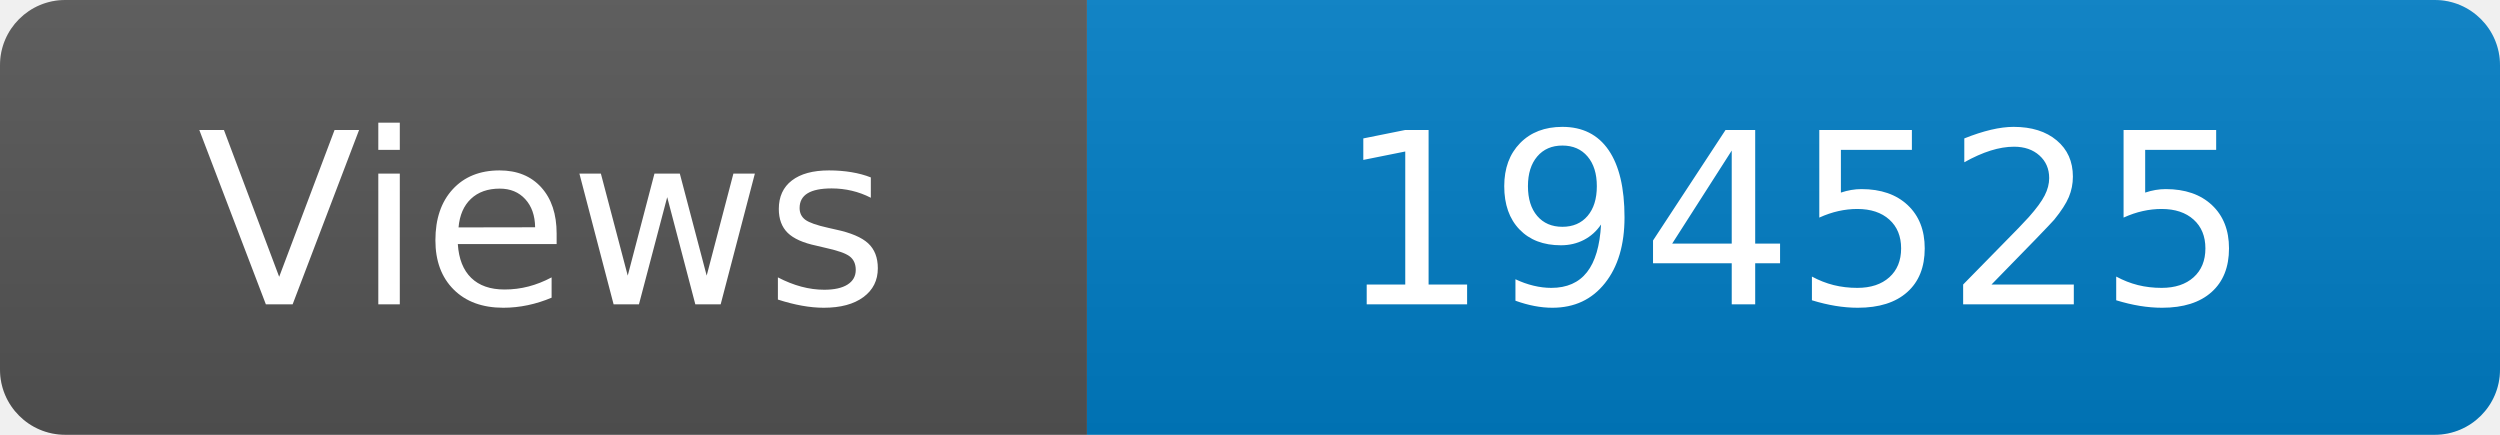
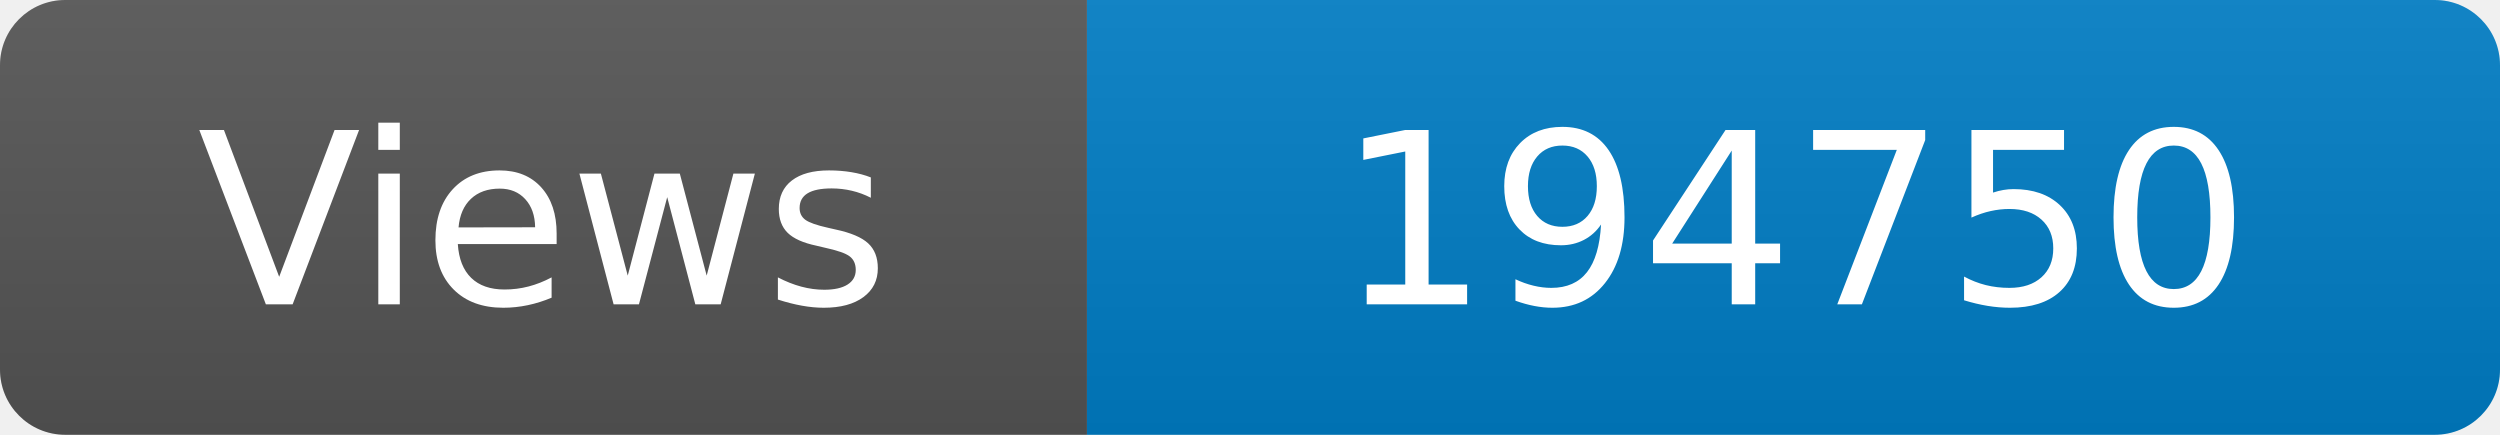
<svg xmlns="http://www.w3.org/2000/svg" width="115" height="20" role="img" aria-label="Maintained?: yes">
  <linearGradient id="s" x2="0" y2="100%">
    <stop offset="0" stop-color="#bbb" stop-opacity=".1" />
    <stop offset="1" stop-opacity=".1" />
  </linearGradient>
  <clipPath id="r">
    <rect width="115" height="20" rx="3" fill="#fff" />
  </clipPath>
  <g clip-path="url(#r)">
    <rect width="50" height="20" fill="#555" />
    <rect x="50" width="160" height="20" fill="#007ec6" />
    <rect width="115" height="20" fill="url(#s)" />
  </g>
  <g fill="#fff" text-anchor="middle" font-family="Verdana,Geneva,DejaVu Sans,sans-serif" font-size="110">
    <text x="250" y="140" transform="scale(.1)" fill="#fff">Views</text>
-     <text x="825" y="140" transform="scale(.1)" fill="#fff">194525</text>
+     <text x="825" y="140" transform="scale(.1)" fill="#fff">194750</text>
  </g>
</svg>
